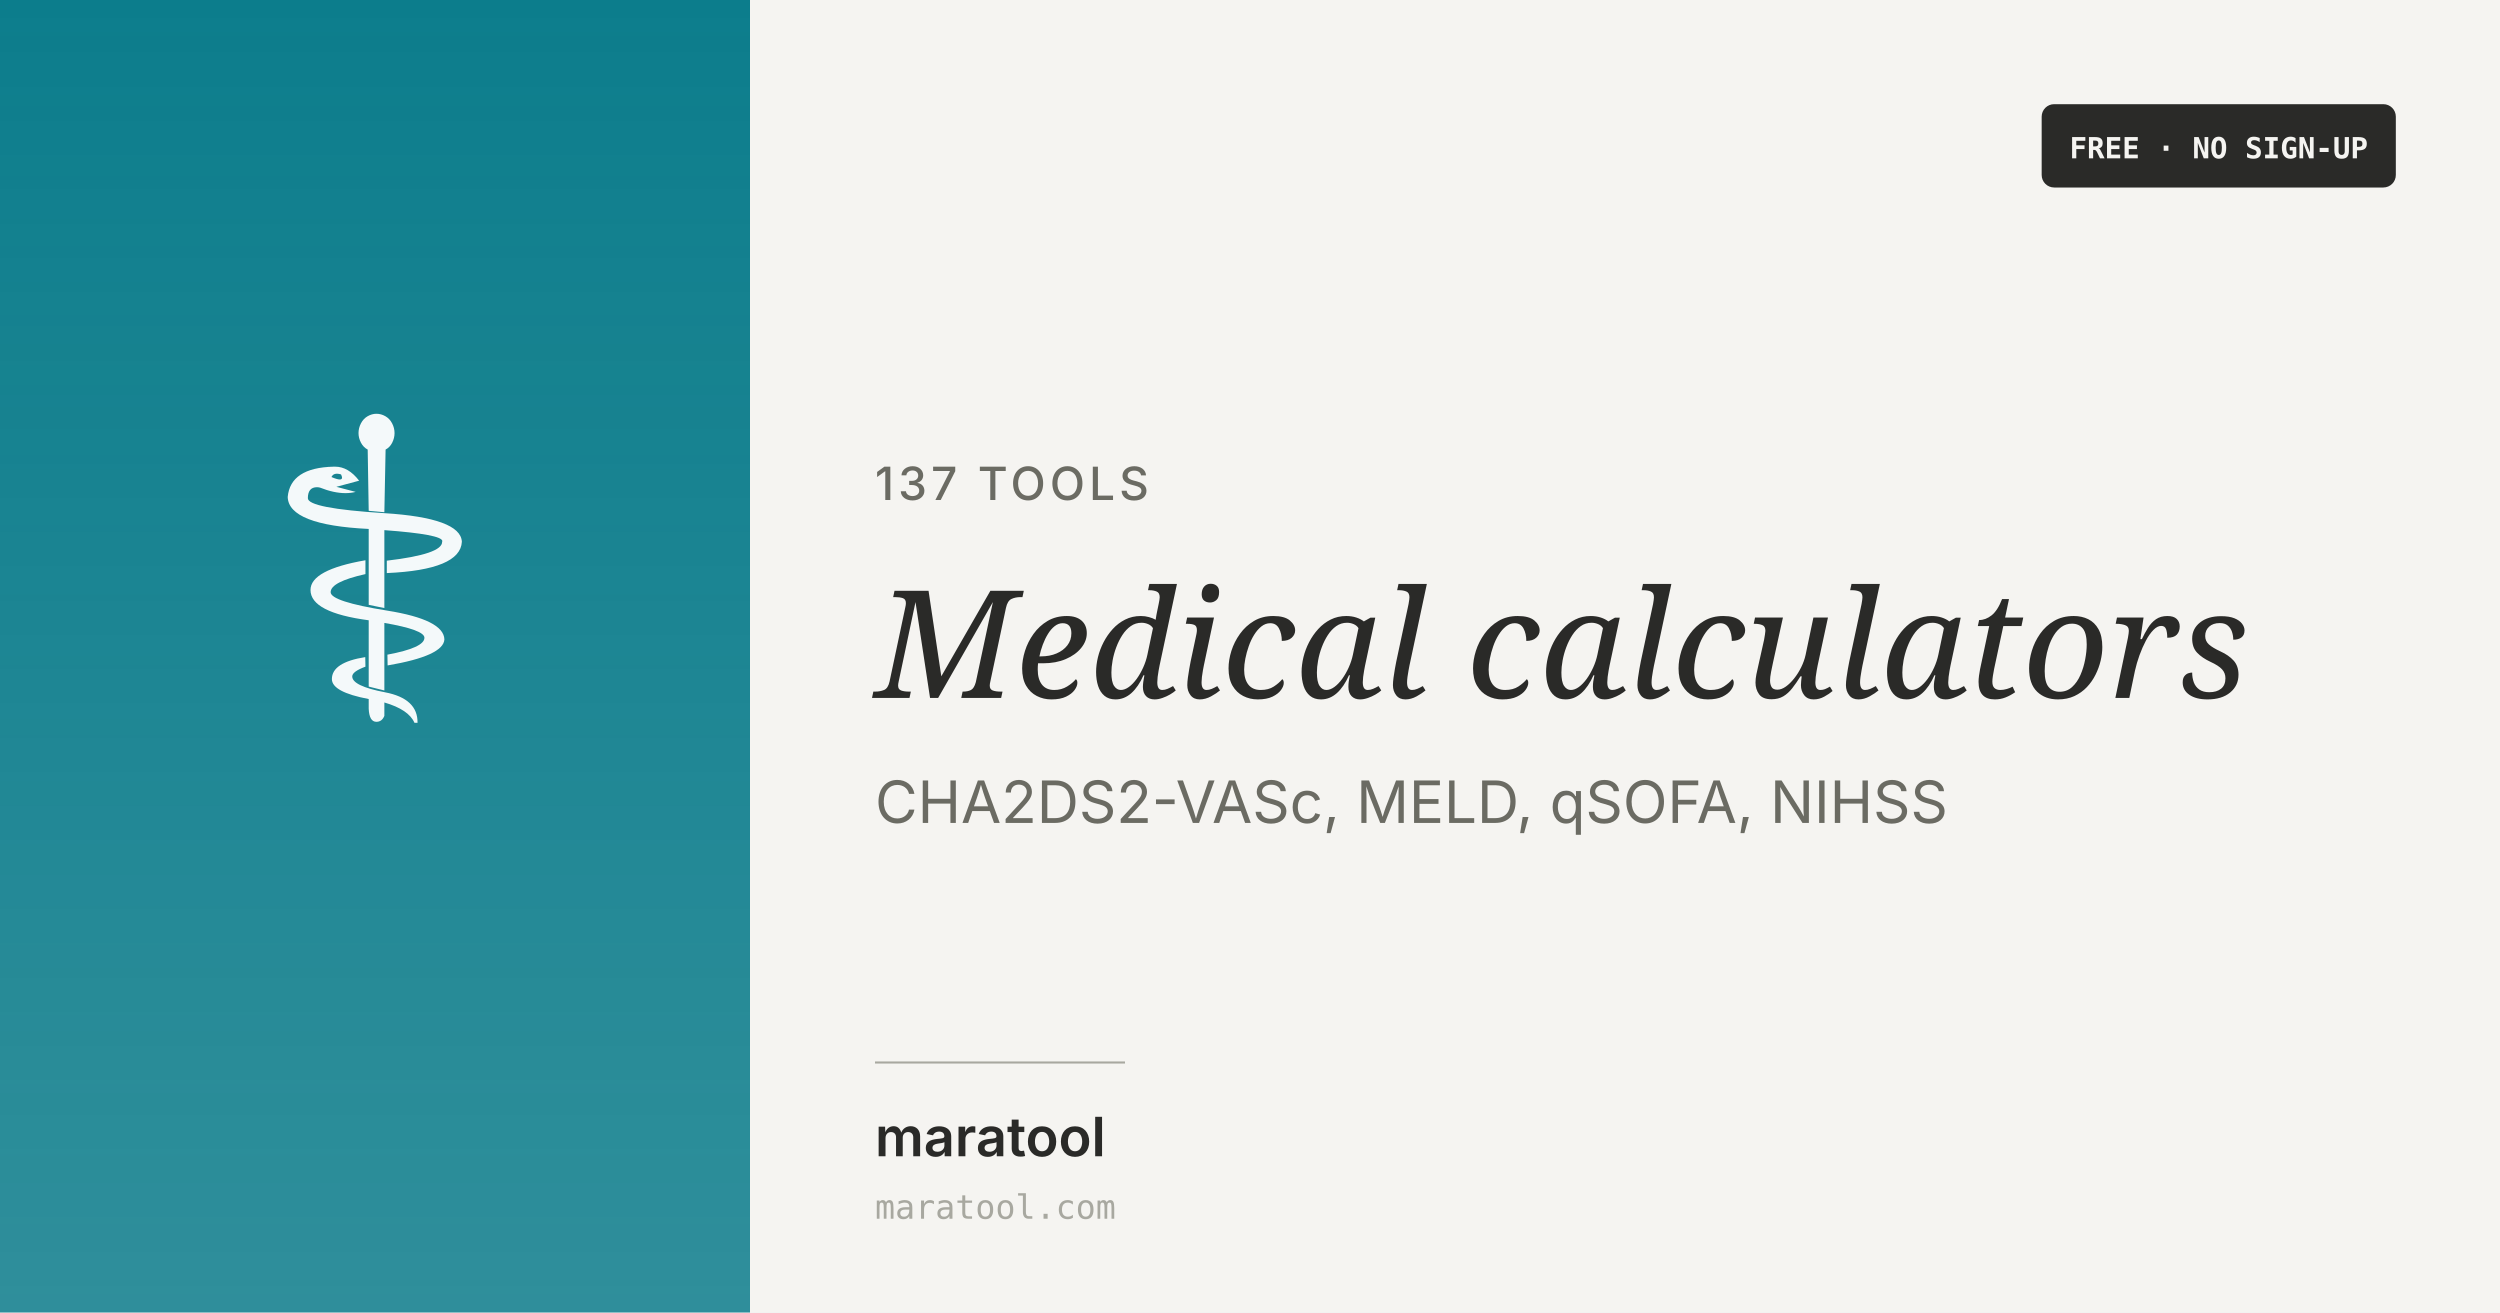
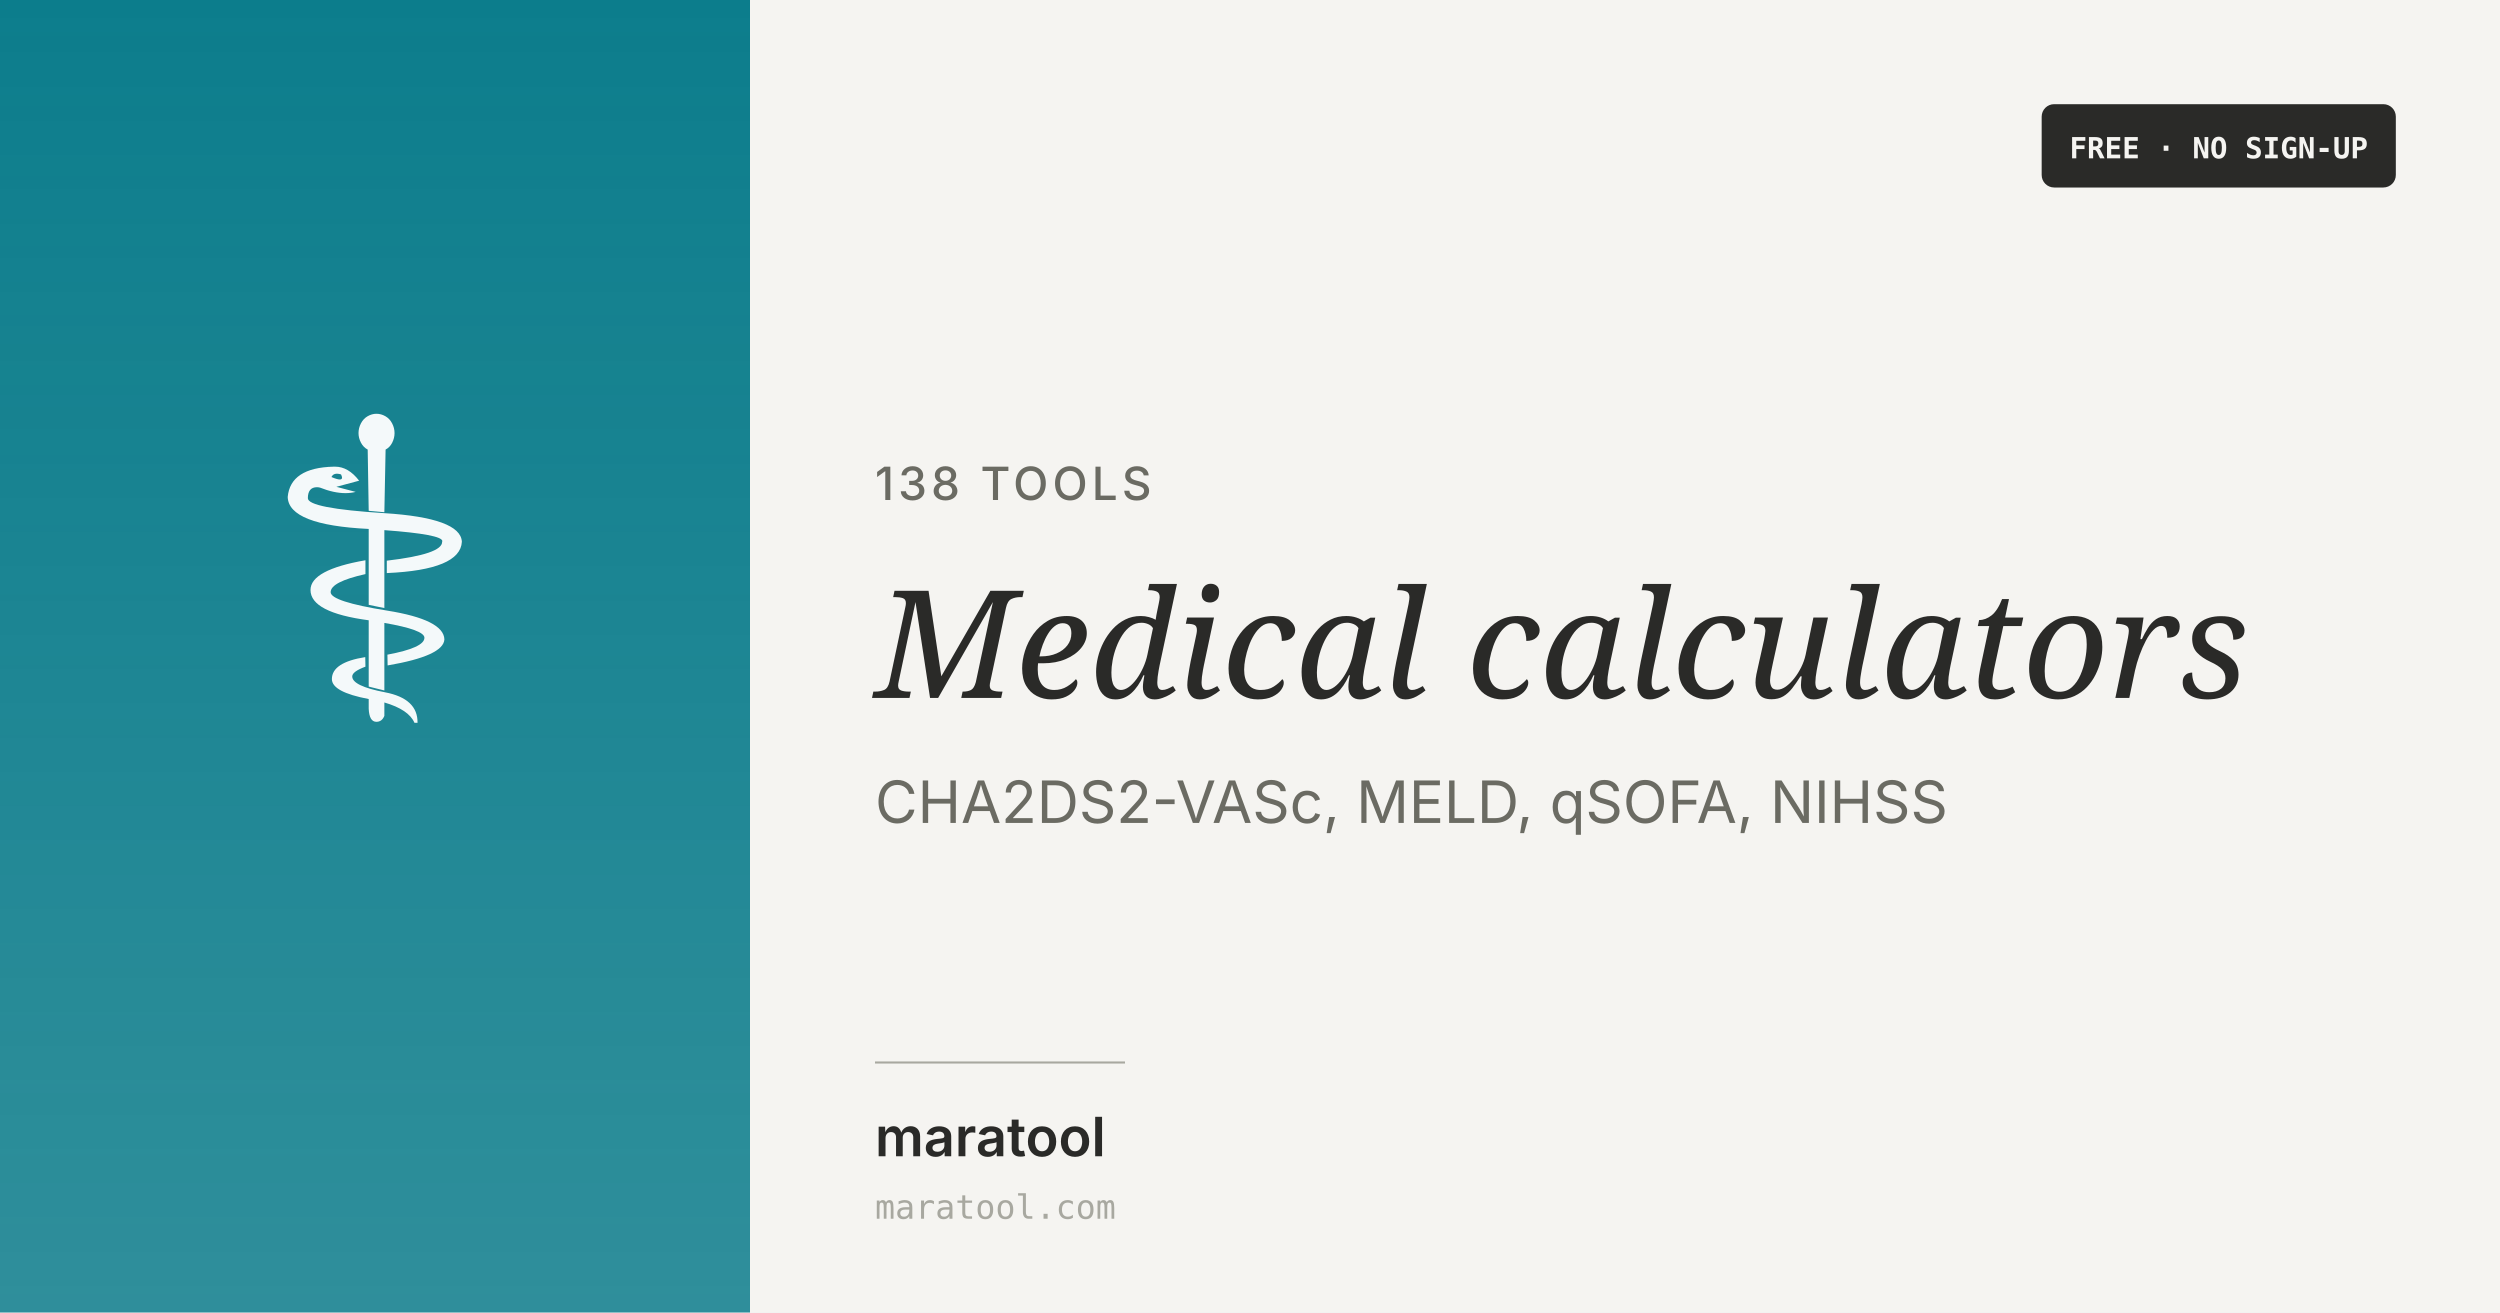
<svg xmlns="http://www.w3.org/2000/svg" width="1200" height="630" viewBox="0 0 1200 630">
  <defs>
    <linearGradient id="g" x1="0" y1="0" x2="0" y2="1">
      <stop offset="0%" stop-color="#0c7d8c" stop-opacity="1" />
      <stop offset="100%" stop-color="#0c7d8c" stop-opacity="0.85" />
    </linearGradient>
    <style>
      .h { font-family: 'Instrument Serif', Georgia, serif; font-style: italic; }
      .b { font-family: 'Inter', -apple-system, system-ui, sans-serif; }
      .mono { font-family: 'Fira Mono', 'Consolas', monospace; }
    </style>
  </defs>
  <rect width="1200" height="630" fill="#f5f4f1" />
  <rect x="0" y="0" width="360" height="630" fill="url(#g)" />
  <text x="180" y="345" font-size="200" fill="#ffffff" text-anchor="middle" font-family="Inter, system-ui, sans-serif" opacity="0.95">⚕</text>
-   <text x="420" y="240" class="b" font-size="22" font-weight="500" fill="#6b6b63" letter-spacing="2">137 TOOLS</text>
+   <text x="420" y="240" class="b" font-size="22" font-weight="500" fill="#6b6b63" letter-spacing="2">138 TOOLS</text>
  <text x="420" y="335" class="h" font-size="72" fill="#2a2a28">Medical calculators</text>
  <text x="420" y="395" class="b" font-size="28" fill="#6b6b63">CHA2DS2-VASc, MELD, qSOFA, NIHSS</text>
  <line x1="420" y1="510" x2="540" y2="510" stroke="#a8a8a0" stroke-width="1" />
  <text x="420" y="555" class="b" font-size="26" font-weight="600" fill="#2a2a28">maratool</text>
  <text x="420" y="585" class="mono" font-size="16" fill="#a8a8a0">maratool.com</text>
  <rect x="980" y="50" width="170" height="40" rx="6" fill="#2a2a28" />
  <text x="1065" y="76" class="mono" font-size="14" font-weight="600" fill="#f5f4f1" text-anchor="middle">FREE · NO SIGN-UP</text>
</svg>
